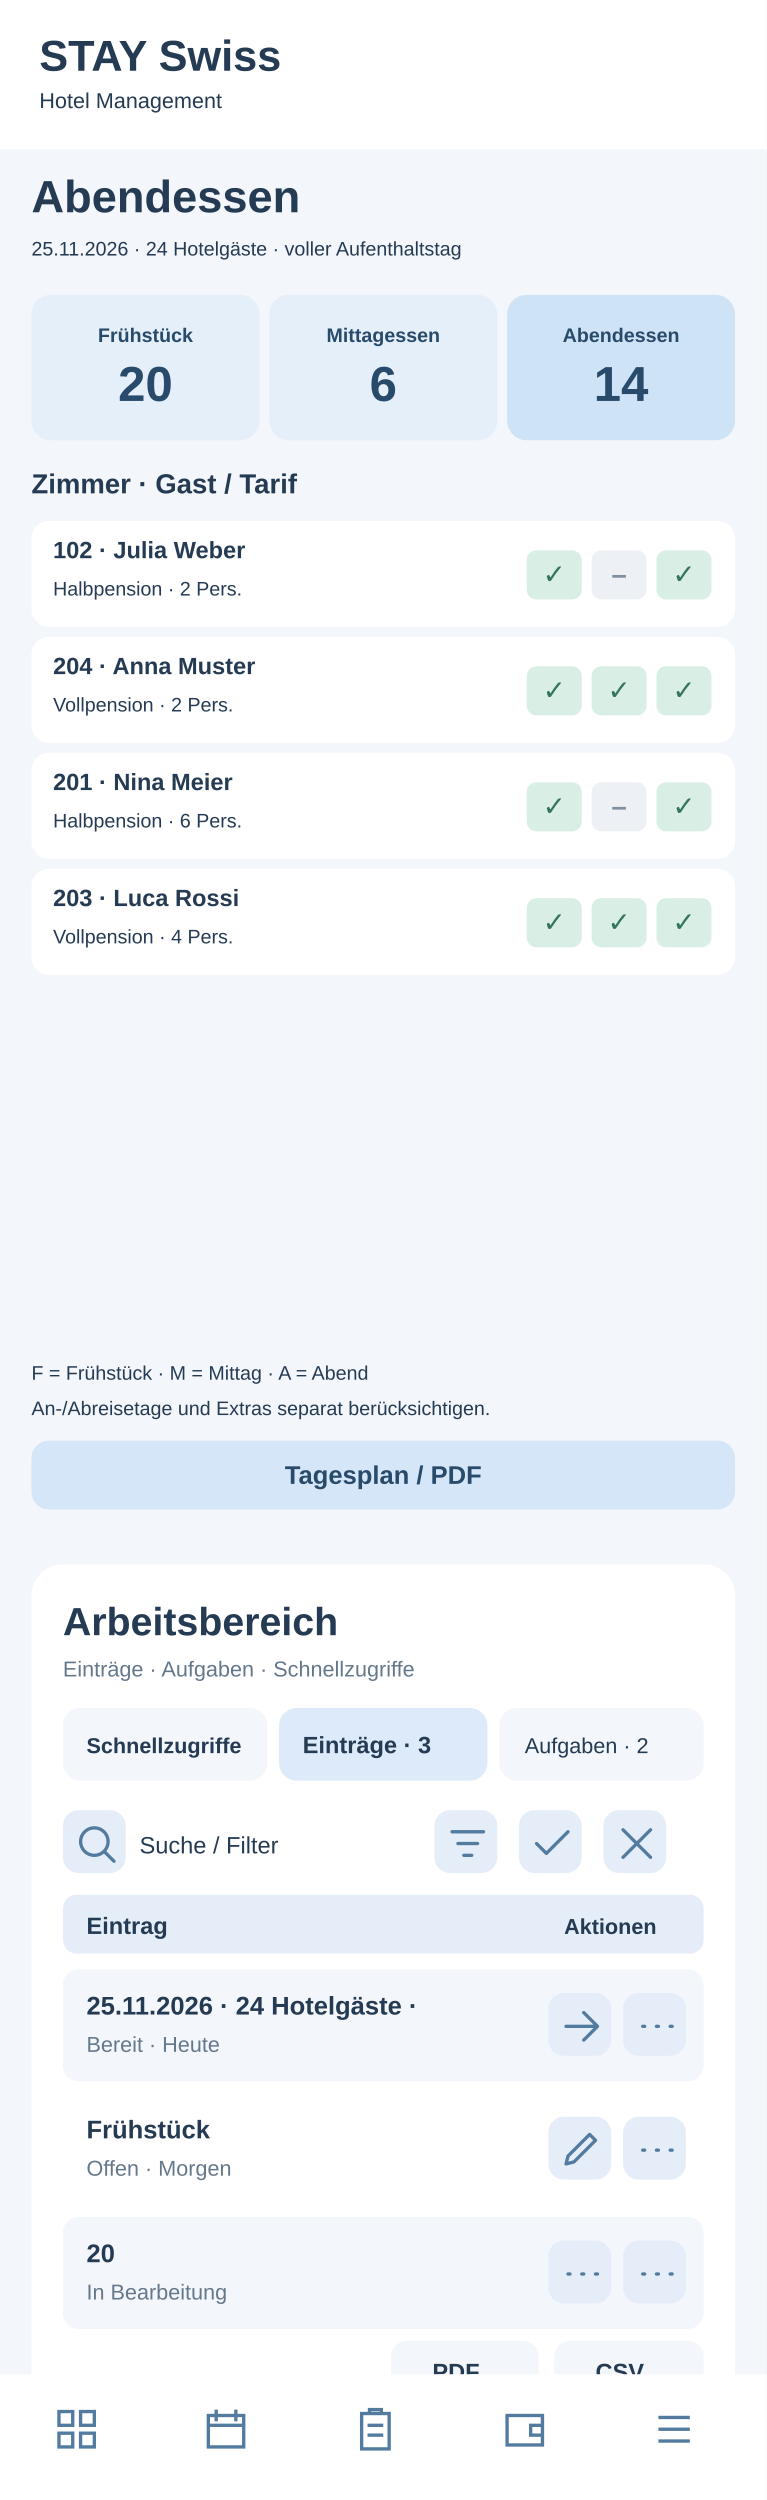
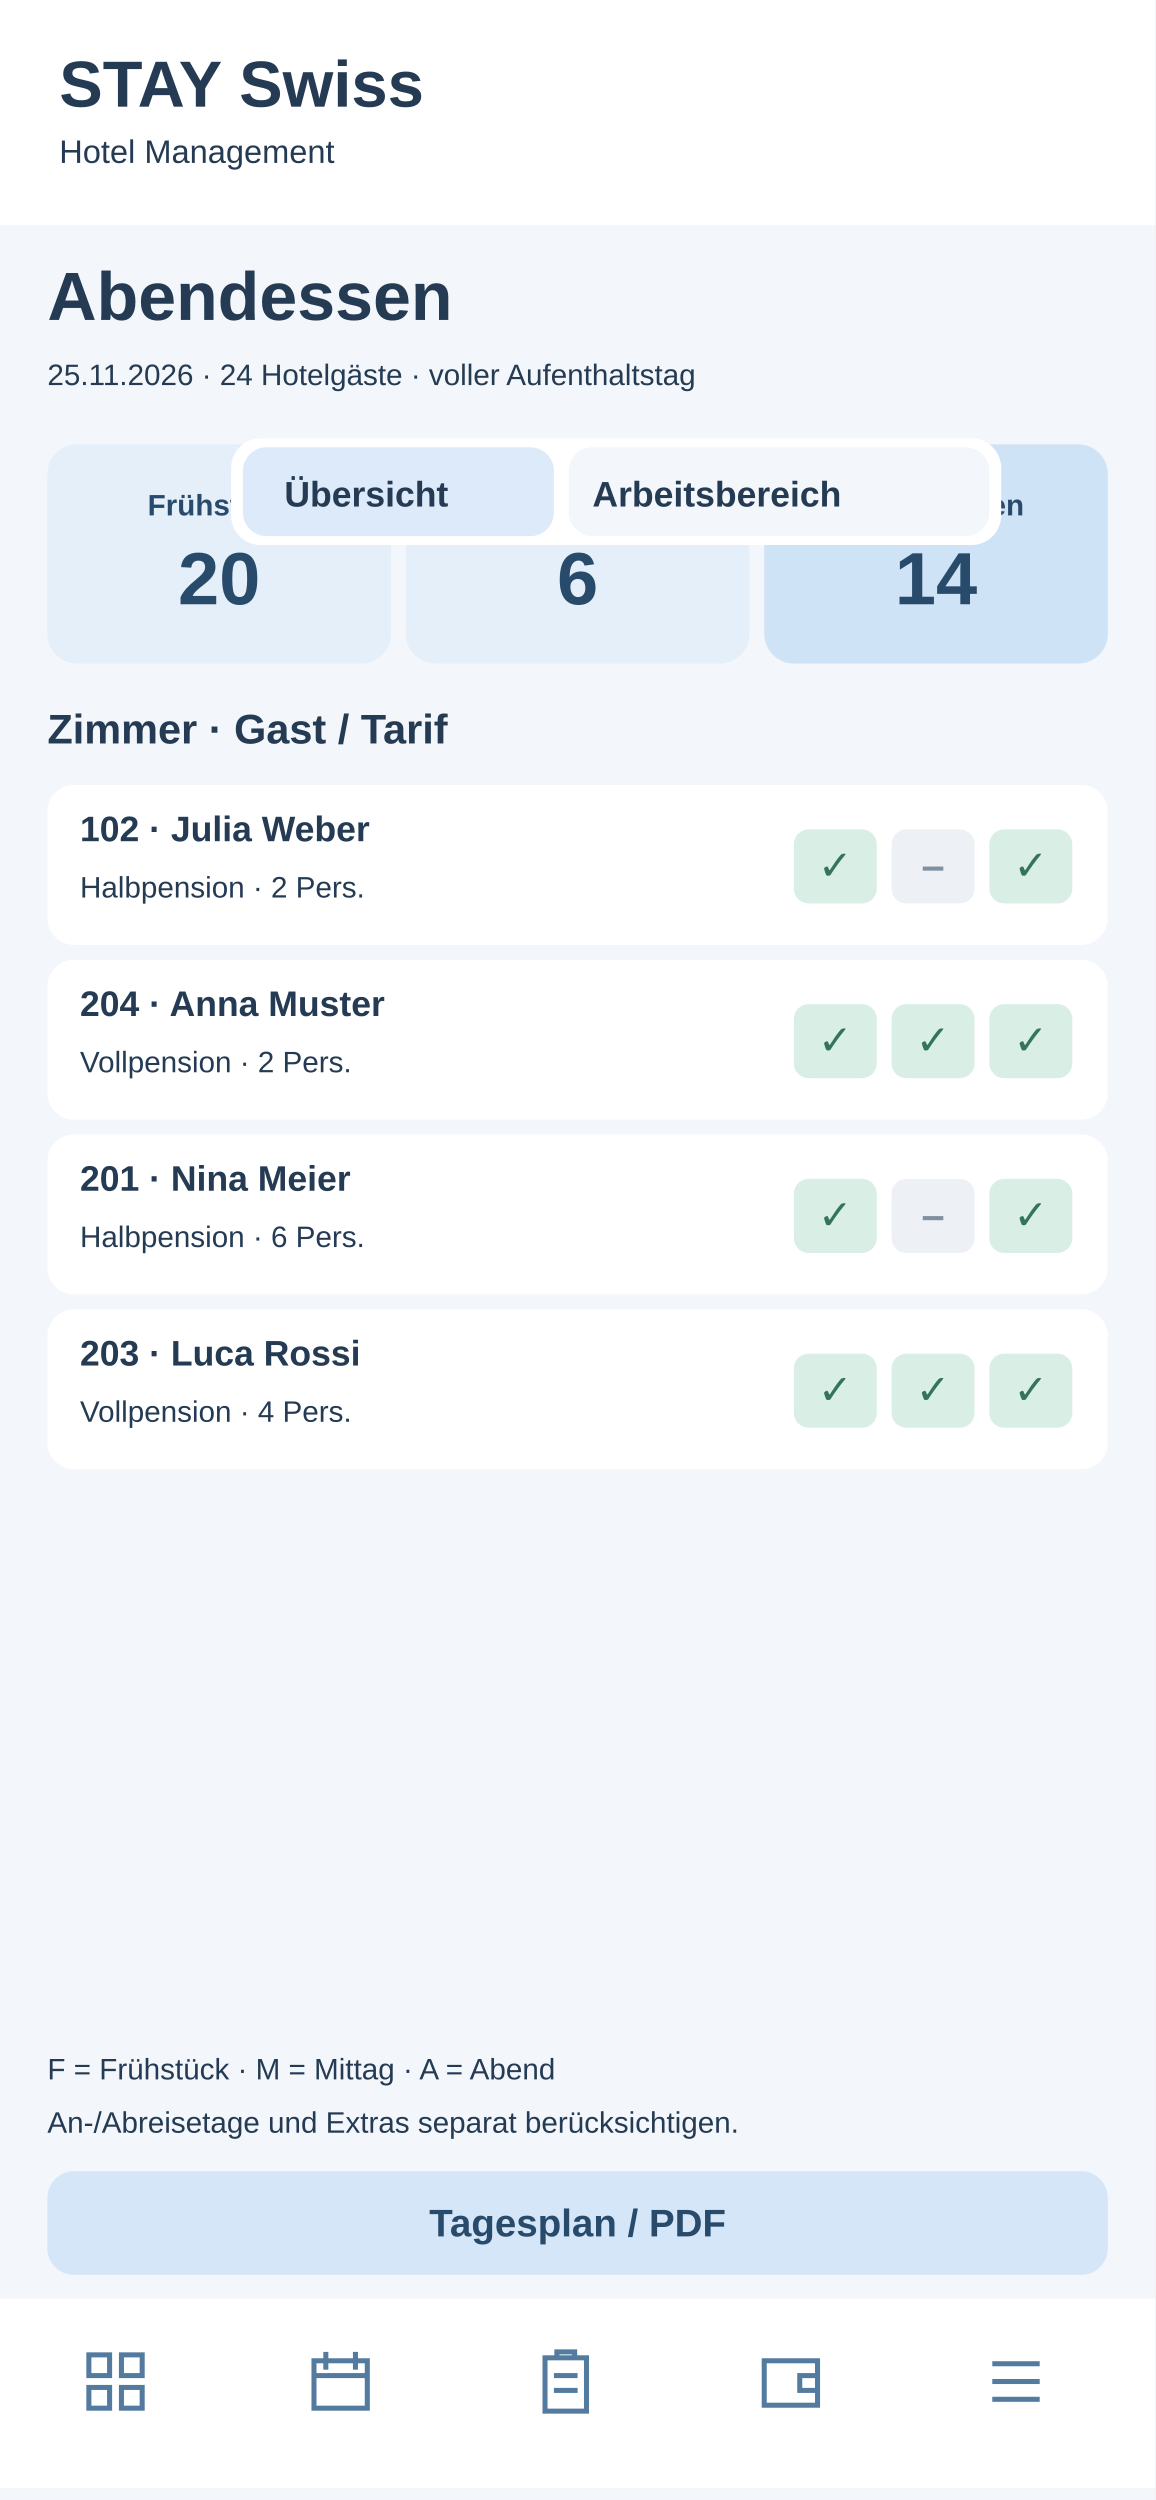
- <svg xmlns="http://www.w3.org/2000/svg" width="390" height="1272" viewBox="0 0 390 1272">
-   <rect x="0" y="0" width="390" height="1272" fill="#f3f6fa" rx="0" />
-   <rect x="0" y="0" width="390" height="76" fill="#fff" rx="0" />
-   <text x="20" y="36" font-family="Arial,sans-serif" font-size="22" font-weight="700" fill="#243b53" text-anchor="start">STAY Swiss</text>
-   <text x="20" y="55" font-family="Arial,sans-serif" font-size="11" font-weight="400" fill="#243b53" text-anchor="start">Hotel Management</text>
-   <text x="16" y="108" font-family="Arial,sans-serif" font-size="23" font-weight="700" fill="#243b53" text-anchor="start">Abendessen</text>
-   <text x="16" y="130" font-family="Arial,sans-serif" font-size="10" font-weight="400" fill="#243b53" text-anchor="start">25.11.2026 · 24 Hotelgäste · voller Aufenthaltstag</text>
-   <rect x="16" y="150" width="116" height="74" fill="#e5eff9" rx="10" />
-   <text x="74" y="174" font-family="Arial,sans-serif" font-size="10" font-weight="700" fill="#284a6b" text-anchor="middle">Frühstück</text>
-   <text x="74" y="204" font-family="Arial,sans-serif" font-size="25" font-weight="700" fill="#284a6b" text-anchor="middle">20</text>
-   <rect x="137" y="150" width="116" height="74" fill="#e5eff9" rx="10" />
-   <text x="195" y="174" font-family="Arial,sans-serif" font-size="10" font-weight="700" fill="#284a6b" text-anchor="middle">Mittagessen</text>
-   <text x="195" y="204" font-family="Arial,sans-serif" font-size="25" font-weight="700" fill="#284a6b" text-anchor="middle">6</text>
-   <rect x="258" y="150" width="116" height="74" fill="#cfe3f6" rx="10" />
-   <text x="316" y="174" font-family="Arial,sans-serif" font-size="10" font-weight="700" fill="#284a6b" text-anchor="middle">Abendessen</text>
-   <text x="316" y="204" font-family="Arial,sans-serif" font-size="25" font-weight="700" fill="#284a6b" text-anchor="middle">14</text>
-   <text x="16" y="251" font-family="Arial,sans-serif" font-size="14" font-weight="700" fill="#243b53" text-anchor="start">Zimmer · Gast / Tarif</text>
-   <rect x="16" y="265" width="358" height="54" fill="#fff" rx="9" />
-   <text x="27" y="284" font-family="Arial,sans-serif" font-size="12" font-weight="700" fill="#243b53" text-anchor="start">102 · Julia Weber</text>
-   <text x="27" y="303" font-family="Arial,sans-serif" font-size="10" font-weight="400" fill="#243b53" text-anchor="start">Halbpension · 2 Pers.</text>
-   <rect x="268" y="280" width="28" height="25" fill="#d9eee4" rx="5" />
-   <text x="282" y="297" font-family="Arial,sans-serif" font-size="14" font-weight="700" fill="#34745a" text-anchor="middle">✓</text>
-   <rect x="301" y="280" width="28" height="25" fill="#edf0f4" rx="5" />
-   <text x="315" y="297" font-family="Arial,sans-serif" font-size="14" font-weight="700" fill="#8190a0" text-anchor="middle">–</text>
-   <rect x="334" y="280" width="28" height="25" fill="#d9eee4" rx="5" />
-   <text x="348" y="297" font-family="Arial,sans-serif" font-size="14" font-weight="700" fill="#34745a" text-anchor="middle">✓</text>
-   <rect x="16" y="324" width="358" height="54" fill="#fff" rx="9" />
-   <text x="27" y="343" font-family="Arial,sans-serif" font-size="12" font-weight="700" fill="#243b53" text-anchor="start">204 · Anna Muster</text>
-   <text x="27" y="362" font-family="Arial,sans-serif" font-size="10" font-weight="400" fill="#243b53" text-anchor="start">Vollpension · 2 Pers.</text>
-   <rect x="268" y="339" width="28" height="25" fill="#d9eee4" rx="5" />
-   <text x="282" y="356" font-family="Arial,sans-serif" font-size="14" font-weight="700" fill="#34745a" text-anchor="middle">✓</text>
-   <rect x="301" y="339" width="28" height="25" fill="#d9eee4" rx="5" />
-   <text x="315" y="356" font-family="Arial,sans-serif" font-size="14" font-weight="700" fill="#34745a" text-anchor="middle">✓</text>
-   <rect x="334" y="339" width="28" height="25" fill="#d9eee4" rx="5" />
-   <text x="348" y="356" font-family="Arial,sans-serif" font-size="14" font-weight="700" fill="#34745a" text-anchor="middle">✓</text>
-   <rect x="16" y="383" width="358" height="54" fill="#fff" rx="9" />
-   <text x="27" y="402" font-family="Arial,sans-serif" font-size="12" font-weight="700" fill="#243b53" text-anchor="start">201 · Nina Meier</text>
-   <text x="27" y="421" font-family="Arial,sans-serif" font-size="10" font-weight="400" fill="#243b53" text-anchor="start">Halbpension · 6 Pers.</text>
-   <rect x="268" y="398" width="28" height="25" fill="#d9eee4" rx="5" />
-   <text x="282" y="415" font-family="Arial,sans-serif" font-size="14" font-weight="700" fill="#34745a" text-anchor="middle">✓</text>
-   <rect x="301" y="398" width="28" height="25" fill="#edf0f4" rx="5" />
-   <text x="315" y="415" font-family="Arial,sans-serif" font-size="14" font-weight="700" fill="#8190a0" text-anchor="middle">–</text>
-   <rect x="334" y="398" width="28" height="25" fill="#d9eee4" rx="5" />
-   <text x="348" y="415" font-family="Arial,sans-serif" font-size="14" font-weight="700" fill="#34745a" text-anchor="middle">✓</text>
-   <rect x="16" y="442" width="358" height="54" fill="#fff" rx="9" />
-   <text x="27" y="461" font-family="Arial,sans-serif" font-size="12" font-weight="700" fill="#243b53" text-anchor="start">203 · Luca Rossi</text>
-   <text x="27" y="480" font-family="Arial,sans-serif" font-size="10" font-weight="400" fill="#243b53" text-anchor="start">Vollpension · 4 Pers.</text>
-   <rect x="268" y="457" width="28" height="25" fill="#d9eee4" rx="5" />
-   <text x="282" y="474" font-family="Arial,sans-serif" font-size="14" font-weight="700" fill="#34745a" text-anchor="middle">✓</text>
-   <rect x="301" y="457" width="28" height="25" fill="#d9eee4" rx="5" />
-   <text x="315" y="474" font-family="Arial,sans-serif" font-size="14" font-weight="700" fill="#34745a" text-anchor="middle">✓</text>
-   <rect x="334" y="457" width="28" height="25" fill="#d9eee4" rx="5" />
-   <text x="348" y="474" font-family="Arial,sans-serif" font-size="14" font-weight="700" fill="#34745a" text-anchor="middle">✓</text>
-   <text x="16" y="702" font-family="Arial,sans-serif" font-size="10" font-weight="400" fill="#243b53" text-anchor="start">F = Frühstück · M = Mittag · A = Abend</text>
-   <text x="16" y="720" font-family="Arial,sans-serif" font-size="10" font-weight="400" fill="#243b53" text-anchor="start">An-/Abreisetage und Extras separat berücksichtigen.</text>
-   <rect x="16" y="733" width="358" height="35" fill="#d4e6f7" rx="9" />
-   <text x="195" y="755" font-family="Arial,sans-serif" font-size="13" font-weight="700" fill="#284a6b" text-anchor="middle">Tagesplan / PDF</text>
-   <g id="smartphone-arbeitsbereich">
-     <rect x="16" y="796" width="358" height="430" rx="16" fill="#fff" />
-     <text x="32" y="832" font-family="Arial,sans-serif" font-size="20" font-weight="700" fill="#243b53">Arbeitsbereich</text>
-     <text x="32" y="853" font-family="Arial,sans-serif" font-size="11" font-weight="400" fill="#64788c">Einträge · Aufgaben · Schnellzugriffe</text>
-     <rect x="32" y="869" width="104" height="37" rx="9" fill="#f3f6fa" />
-     <text x="44" y="892" font-family="Arial,sans-serif" font-size="11" font-weight="700" fill="#243b53">Schnellzugriffe</text>
-     <rect x="142" y="869" width="106" height="37" rx="9" fill="#dceafa" />
-     <text x="154" y="892" font-family="Arial,sans-serif" font-size="12" font-weight="700" fill="#243b53">Einträge · 3</text>
-     <rect x="254" y="869" width="104" height="37" rx="9" fill="#f3f6fa" />
-     <text x="267" y="892" font-family="Arial,sans-serif" font-size="11" font-weight="400" fill="#243b53">Aufgaben · 2</text>
-     <g tabindex="0">
-       <rect x="32" y="921" width="32" height="32" rx="8" fill="#e5eef8" />
-       <g transform="translate(37,926)" fill="none" stroke="#527b9f" stroke-width="1.7" stroke-linecap="round" stroke-linejoin="round">
-         <path d="M11 18a7 7 0 1 1 0-14a7 7 0 0 1 0 14m5-2l5 5" />
-       </g>
-     </g>
-     <text x="71" y="943" font-family="Arial,sans-serif" font-size="12" font-weight="400" fill="#243b53">Suche / Filter</text>
-     <g tabindex="0">
-       <rect x="221" y="921" width="32" height="32" rx="8" fill="#e5eef8" />
-       <g transform="translate(226,926)" fill="none" stroke="#527b9f" stroke-width="1.7" stroke-linecap="round" stroke-linejoin="round">
+ <svg xmlns="http://www.w3.org/2000/svg" width="390" height="844" viewBox="0 0 390 844">
+   <style>#workspace-view{display:none}#workspace-view:target{display:inline}#workspace-view:target~#main-view{display:none}a{cursor:pointer}a:hover rect{stroke:#8fb7d8;stroke-width:1}</style>
+   <g id="workspace-view">
+     <rect x="0" y="0" width="390" height="844" rx="0" fill="#f3f6fa" />
+     <rect x="0" y="0" width="390" height="76" rx="0" fill="#fff" />
+     <rect x="16" y="16" width="40" height="40" rx="11" fill="#dceafa" />
+     <text x="27" y="44" font-family="Arial,sans-serif" font-size="22" font-weight="700" fill="#284a6b">H</text>
+     <text x="68" y="32" font-family="Arial,sans-serif" font-size="19" font-weight="700" fill="#243b53">STAY Swiss</text>
+     <text x="68" y="49" font-family="Arial,sans-serif" font-size="10" font-weight="400" fill="#243b53">Hotel Management</text>
+     <text x="16" y="108" font-family="Arial,sans-serif" font-size="21" font-weight="700" fill="#243b53">Abendessen</text>
+     <text x="16" y="130" font-family="Arial,sans-serif" font-size="12" font-weight="400" fill="#64788c">Arbeitsbereich · Abendessen</text>
+     <rect x="16" y="146" width="358" height="40" rx="10" fill="#fff" />
+     <g id="tabs-work">
+       <rect x="78" y="148" width="260" height="36" rx="10" fill="#fff" />
+       <a href="#main-view">
+         <rect x="82" y="151" width="105" height="30" rx="8" fill="#f3f6fa" />
+         <text x="96" y="171" font-family="Arial" font-size="12" font-weight="700" fill="#243b53">Übersicht</text>
+       </a>
+       <a href="#workspace-view">
+         <rect x="192" y="151" width="142" height="30" rx="8" fill="#dceafa" />
+         <text x="200" y="171" font-family="Arial" font-size="12" font-weight="700" fill="#243b53">Arbeitsbereich</text>
+       </a>
+     </g>
+     <g id="tabs-work">
+       <rect x="78" y="148" width="260" height="36" rx="10" fill="#fff" />
+       <a href="#main-view">
+         <rect x="82" y="151" width="105" height="30" rx="8" fill="#f3f6fa" />
+         <text x="96" y="171" font-family="Arial" font-size="12" font-weight="700" fill="#243b53">Übersicht</text>
+       </a>
+       <a href="#workspace-view">
+         <rect x="192" y="151" width="142" height="30" rx="8" fill="#dceafa" />
+         <text x="200" y="171" font-family="Arial" font-size="12" font-weight="700" fill="#243b53">Arbeitsbereich</text>
+       </a>
+     </g>
+     <rect x="16" y="200" width="358" height="560" rx="16" fill="#fff" />
+     <text x="30" y="231" font-family="Arial,sans-serif" font-size="19" font-weight="700" fill="#243b53">Arbeitsbereich</text>
+     <text x="30" y="249" font-family="Arial,sans-serif" font-size="11" font-weight="400" fill="#64788c">Abendessen · Schnellaktionen</text>
+     <g tabindex="0">
+       <rect x="30" y="265" width="104" height="62" rx="10" fill="#f3f6fa" />
+       <rect x="40" y="275" width="22" height="22" rx="6" fill="#dceafa" />
+       <path d="M46 284h10m-5-5v10" stroke="#527b9f" stroke-width="1.6" stroke-linecap="round" />
+       <text x="40" y="316" font-family="Arial,sans-serif" font-size="11" font-weight="700" fill="#243b53">5 Anfragen</text>
+     </g>
+     <g tabindex="0">
+       <rect x="140" y="265" width="104" height="62" rx="10" fill="#f3f6fa" />
+       <rect x="150" y="275" width="22" height="22" rx="6" fill="#dceafa" />
+       <path d="M156 284h10m-5-5v10" stroke="#527b9f" stroke-width="1.6" stroke-linecap="round" />
+       <text x="150" y="316" font-family="Arial,sans-serif" font-size="11" font-weight="700" fill="#243b53">2 neue</text>
+     </g>
+     <g tabindex="0">
+       <rect x="250" y="265" width="104" height="62" rx="10" fill="#f3f6fa" />
+       <rect x="260" y="275" width="22" height="22" rx="6" fill="#dceafa" />
+       <path d="M266 284h10m-5-5v10" stroke="#527b9f" stroke-width="1.6" stroke-linecap="round" />
+       <text x="260" y="316" font-family="Arial,sans-serif" font-size="11" font-weight="700" fill="#243b53">1 dringend</text>
+     </g>
+     <rect x="30" y="340" width="100" height="35" rx="8" fill="#f3f6fa" />
+     <text x="38" y="362" font-family="Arial,sans-serif" font-size="11" font-weight="400" fill="#243b53">Schnellzugriff</text>
+     <rect x="137" y="340" width="96" height="35" rx="8" fill="#dceafa" />
+     <text x="145" y="362" font-family="Arial,sans-serif" font-size="11" font-weight="700" fill="#243b53">Einträge · 3</text>
+     <rect x="240" y="340" width="96" height="35" rx="8" fill="#f3f6fa" />
+     <text x="248" y="362" font-family="Arial,sans-serif" font-size="11" font-weight="400" fill="#243b53">Aufgaben · 2</text>
+     <g tabindex="0">
+       <rect x="334" y="341" width="31" height="30" rx="7" fill="#e5eef8" />
+       <g transform="translate(339,346)" fill="none" stroke="#527b9f" stroke-width="1.8" stroke-linecap="round" stroke-linejoin="round">
+         <path d="M5 5l14 14m0-14L5 19" />
+       </g>
+     </g>
+     <rect x="30" y="389" width="200" height="36" rx="8" fill="#f3f6fa" />
+     <text x="42" y="411" font-family="Arial,sans-serif" font-size="12" font-weight="400" fill="#64788c">Suche nach Eintrag …</text>
+     <g tabindex="0">
+       <rect x="239" y="392" width="31" height="30" rx="7" fill="#e5eef8" />
+       <g transform="translate(244,397)" fill="none" stroke="#527b9f" stroke-width="1.8" stroke-linecap="round" stroke-linejoin="round">
        <path d="M4 6h16M7 12h10M10 18h4" />
      </g>
    </g>
    <g tabindex="0">
-       <rect x="264" y="921" width="32" height="32" rx="8" fill="#e5eef8" />
-       <g transform="translate(269,926)" fill="none" stroke="#527b9f" stroke-width="1.7" stroke-linecap="round" stroke-linejoin="round">
-         <path d="M4 12l5 5L20 6" />
-       </g>
-     </g>
-     <g tabindex="0">
-       <rect x="307" y="921" width="32" height="32" rx="8" fill="#e5eef8" />
-       <g transform="translate(312,926)" fill="none" stroke="#527b9f" stroke-width="1.7" stroke-linecap="round" stroke-linejoin="round">
-         <path d="M5 5l14 14M19 5L5 19" />
-       </g>
-     </g>
-     <rect x="32" y="964" width="326" height="30" rx="7" fill="#e5eef8" />
-     <text x="44" y="984" font-family="Arial,sans-serif" font-size="12" font-weight="700" fill="#243b53">Eintrag</text>
-     <text x="287" y="984" font-family="Arial,sans-serif" font-size="11" font-weight="700" fill="#243b53">Aktionen</text>
-     <rect x="32" y="1002" width="326" height="57" rx="8" fill="#f3f6fa" />
-     <text x="44" y="1025" font-family="Arial,sans-serif" font-size="13" font-weight="700" fill="#243b53">25.11.2026 · 24 Hotelgäste · </text>
-     <text x="44" y="1044" font-family="Arial,sans-serif" font-size="11" font-weight="400" fill="#64788c">Bereit · Heute</text>
-     <g tabindex="0">
-       <rect x="279" y="1014" width="32" height="32" rx="8" fill="#e5eef8" />
-       <g transform="translate(284,1019)" fill="none" stroke="#527b9f" stroke-width="1.7" stroke-linecap="round" stroke-linejoin="round">
+       <rect x="279" y="392" width="31" height="30" rx="7" fill="#e5eef8" />
+       <g transform="translate(284,397)" fill="none" stroke="#527b9f" stroke-width="1.8" stroke-linecap="round" stroke-linejoin="round">
+         <path d="M12 4v16M4 12h16" />
+       </g>
+     </g>
+     <g tabindex="0">
+       <rect x="319" y="392" width="31" height="30" rx="7" fill="#e5eef8" />
+       <g transform="translate(324,397)" fill="none" stroke="#527b9f" stroke-width="1.8" stroke-linecap="round" stroke-linejoin="round">
+         <path d="M5 12h2m5 0h2m5 0h2" />
+       </g>
+     </g>
+     <rect x="30" y="438" width="330" height="30" rx="7" fill="#e5eef8" />
+     <text x="42" y="458" font-family="Arial,sans-serif" font-size="12" font-weight="700" fill="#243b53">Eintrag</text>
+     <text x="272" y="458" font-family="Arial,sans-serif" font-size="11" font-weight="700" fill="#243b53">Aktionen</text>
+     <rect x="30" y="476" width="330" height="59" rx="8" fill="#f3f6fa" />
+     <text x="42" y="498" font-family="Arial,sans-serif" font-size="13" font-weight="700" fill="#243b53">101 · Peter Beispiel</text>
+     <text x="42" y="518" font-family="Arial,sans-serif" font-size="11" font-weight="400" fill="#64788c">Frühstück · 2 Personen</text>
+     <g tabindex="0">
+       <rect x="284" y="490" width="31" height="30" rx="7" fill="#e5eef8" />
+       <g transform="translate(289,495)" fill="none" stroke="#527b9f" stroke-width="1.8" stroke-linecap="round" stroke-linejoin="round">
        <path d="M4 12h16m-7-7l7 7-7 7" />
      </g>
    </g>
    <g tabindex="0">
-       <rect x="317" y="1014" width="32" height="32" rx="8" fill="#e5eef8" />
-       <g transform="translate(322,1019)" fill="none" stroke="#527b9f" stroke-width="1.7" stroke-linecap="round" stroke-linejoin="round">
-         <path d="M5 12h1m6 0h1m6 0h1" />
-       </g>
-     </g>
-     <rect x="32" y="1065" width="326" height="57" rx="8" fill="#fff" />
-     <text x="44" y="1088" font-family="Arial,sans-serif" font-size="13" font-weight="700" fill="#243b53">Frühstück</text>
-     <text x="44" y="1107" font-family="Arial,sans-serif" font-size="11" font-weight="400" fill="#64788c">Offen · Morgen</text>
-     <g tabindex="0">
-       <rect x="279" y="1077" width="32" height="32" rx="8" fill="#e5eef8" />
-       <g transform="translate(284,1082)" fill="none" stroke="#527b9f" stroke-width="1.7" stroke-linecap="round" stroke-linejoin="round">
-         <path d="M4 19l4-1 11-11-3-3L5 15z" />
-       </g>
-     </g>
-     <g tabindex="0">
-       <rect x="317" y="1077" width="32" height="32" rx="8" fill="#e5eef8" />
-       <g transform="translate(322,1082)" fill="none" stroke="#527b9f" stroke-width="1.7" stroke-linecap="round" stroke-linejoin="round">
-         <path d="M5 12h1m6 0h1m6 0h1" />
-       </g>
-     </g>
-     <rect x="32" y="1128" width="326" height="57" rx="8" fill="#f3f6fa" />
-     <text x="44" y="1151" font-family="Arial,sans-serif" font-size="13" font-weight="700" fill="#243b53">20</text>
-     <text x="44" y="1170" font-family="Arial,sans-serif" font-size="11" font-weight="400" fill="#64788c">In Bearbeitung</text>
-     <g tabindex="0">
-       <rect x="279" y="1140" width="32" height="32" rx="8" fill="#e5eef8" />
-       <g transform="translate(284,1145)" fill="none" stroke="#527b9f" stroke-width="1.7" stroke-linecap="round" stroke-linejoin="round">
-         <path d="M5 12h1m6 0h1m6 0h1" />
-       </g>
-     </g>
-     <g tabindex="0">
-       <rect x="317" y="1140" width="32" height="32" rx="8" fill="#e5eef8" />
-       <g transform="translate(322,1145)" fill="none" stroke="#527b9f" stroke-width="1.7" stroke-linecap="round" stroke-linejoin="round">
-         <path d="M5 12h1m6 0h1m6 0h1" />
-       </g>
-     </g>
-     <text x="32" y="1218" font-family="Arial,sans-serif" font-size="11" font-weight="400" fill="#64788c">3 Einträge · Seite 1</text>
-     <rect x="199" y="1191" width="75" height="31" rx="8" fill="#f3f6fa" />
-     <text x="220" y="1211" font-family="Arial,sans-serif" font-size="12" font-weight="700" fill="#243b53">PDF</text>
-     <rect x="282" y="1191" width="76" height="31" rx="8" fill="#f3f6fa" />
-     <text x="303" y="1211" font-family="Arial,sans-serif" font-size="12" font-weight="700" fill="#243b53">CSV</text>
+       <rect x="322" y="490" width="31" height="30" rx="7" fill="#e5eef8" />
+       <g transform="translate(327,495)" fill="none" stroke="#527b9f" stroke-width="1.8" stroke-linecap="round" stroke-linejoin="round">
+         <path d="M5 12h2m5 0h2m5 0h2" />
+       </g>
+     </g>
+     <rect x="30" y="543" width="330" height="59" rx="8" fill="#fff" />
+     <text x="42" y="565" font-family="Arial,sans-serif" font-size="13" font-weight="700" fill="#243b53">102 · Julia Weber</text>
+     <text x="42" y="585" font-family="Arial,sans-serif" font-size="11" font-weight="400" fill="#64788c">Halbpension · 2 Personen</text>
+     <g tabindex="0">
+       <rect x="284" y="557" width="31" height="30" rx="7" fill="#e5eef8" />
+       <g transform="translate(289,562)" fill="none" stroke="#527b9f" stroke-width="1.8" stroke-linecap="round" stroke-linejoin="round">
+         <path d="M4 12h16m-7-7l7 7-7 7" />
+       </g>
+     </g>
+     <g tabindex="0">
+       <rect x="322" y="557" width="31" height="30" rx="7" fill="#e5eef8" />
+       <g transform="translate(327,562)" fill="none" stroke="#527b9f" stroke-width="1.8" stroke-linecap="round" stroke-linejoin="round">
+         <path d="M5 12h2m5 0h2m5 0h2" />
+       </g>
+     </g>
+     <rect x="30" y="610" width="330" height="59" rx="8" fill="#f3f6fa" />
+     <text x="42" y="632" font-family="Arial,sans-serif" font-size="13" font-weight="700" fill="#243b53">204 · Anna Muster</text>
+     <text x="42" y="652" font-family="Arial,sans-serif" font-size="11" font-weight="400" fill="#64788c">Vollpension · 2 Personen</text>
+     <g tabindex="0">
+       <rect x="284" y="624" width="31" height="30" rx="7" fill="#e5eef8" />
+       <g transform="translate(289,629)" fill="none" stroke="#527b9f" stroke-width="1.8" stroke-linecap="round" stroke-linejoin="round">
+         <path d="M4 12h16m-7-7l7 7-7 7" />
+       </g>
+     </g>
+     <g tabindex="0">
+       <rect x="322" y="624" width="31" height="30" rx="7" fill="#e5eef8" />
+       <g transform="translate(327,629)" fill="none" stroke="#527b9f" stroke-width="1.8" stroke-linecap="round" stroke-linejoin="round">
+         <path d="M5 12h2m5 0h2m5 0h2" />
+       </g>
+     </g>
+     <text x="30" y="708" font-family="Arial,sans-serif" font-size="11" font-weight="400" fill="#64788c">3 Einträge · Seite 1 von 1</text>
+     <rect x="227" y="684" width="62" height="33" rx="8" fill="#f3f6fa" />
+     <text x="240" y="705" font-family="Arial,sans-serif" font-size="12" font-weight="700" fill="#243b53">PDF</text>
+     <rect x="297" y="684" width="62" height="33" rx="8" fill="#f3f6fa" />
+     <text x="311" y="705" font-family="Arial,sans-serif" font-size="12" font-weight="700" fill="#243b53">CSV</text>
+     <text x="30" y="741" font-family="Arial,sans-serif" font-size="10" font-weight="400" fill="#64788c">Ansicht: Einträge · Beispielwerte</text>
+     <rect x="0" y="776" width="390" height="64" fill="#fff" rx="0" />
+     <g transform="translate(27,792)" fill="none" stroke="#527b9f" stroke-width="1.7" stroke-linejoin="round" stroke-linecap="round">
+       <path d="M3 3h7v7H3zM14 3h7v7h-7zM3 14h7v7H3zM14 14h7v7h-7z" />
+     </g>
+     <g transform="translate(103,792)" fill="none" stroke="#527b9f" stroke-width="1.7" stroke-linejoin="round" stroke-linecap="round">
+       <rect x="3" y="5" width="18" height="16" rx="2" />
+       <path d="M7 2v6M17 2v6M3 10h18" />
+     </g>
+     <g transform="translate(179,792)" fill="none" stroke="#527b9f" stroke-width="1.7" stroke-linejoin="round" stroke-linecap="round">
+       <rect x="5" y="4" width="14" height="18" rx="2" />
+       <path d="M9 4V2h6v2M8 10h8M8 15h8" />
+     </g>
+     <g transform="translate(255,792)" fill="none" stroke="#527b9f" stroke-width="1.7" stroke-linejoin="round" stroke-linecap="round">
+       <rect x="3" y="5" width="18" height="15" rx="3" />
+       <path d="M21 10h-6v5h6" />
+     </g>
+     <g transform="translate(331,792)" fill="none" stroke="#527b9f" stroke-width="1.7" stroke-linejoin="round" stroke-linecap="round">
+       <path d="M4 6h16M4 12h16M4 18h16" />
+     </g>
  </g>
-   <rect x="0" y="1208" width="390" height="64" fill="#fff" rx="0" />
-   <g transform="translate(27,1224)" fill="none" stroke="#527b9f" stroke-width="1.7">
-     <path d="M3 3h7v7H3zM14 3h7v7h-7zM3 14h7v7H3zM14 14h7v7h-7z" />
-   </g>
-   <g transform="translate(103,1224)" fill="none" stroke="#527b9f" stroke-width="1.7">
-     <path d="M3 5h18v16H3zM7 2v6M17 2v6M3 10h18" />
-   </g>
-   <g transform="translate(179,1224)" fill="none" stroke="#527b9f" stroke-width="1.7">
-     <path d="M5 4h14v18H5zM9 4V2h6v2M8 10h8M8 15h8" />
-   </g>
-   <g transform="translate(255,1224)" fill="none" stroke="#527b9f" stroke-width="1.7">
-     <path d="M3 5h18v15H3zM21 10h-6v5h6" />
-   </g>
-   <g transform="translate(331,1224)" fill="none" stroke="#527b9f" stroke-width="1.7">
-     <path d="M4 6h16M4 12h16M4 18h16" />
+   <g id="main-view">
+     <rect x="0" y="0" width="390" height="844" fill="#f3f6fa" rx="0" />
+     <rect x="0" y="0" width="390" height="76" fill="#fff" rx="0" />
+     <text x="20" y="36" font-family="Arial,sans-serif" font-size="22" font-weight="700" fill="#243b53" text-anchor="start">STAY Swiss</text>
+     <text x="20" y="55" font-family="Arial,sans-serif" font-size="11" font-weight="400" fill="#243b53" text-anchor="start">Hotel Management</text>
+     <text x="16" y="108" font-family="Arial,sans-serif" font-size="23" font-weight="700" fill="#243b53" text-anchor="start">Abendessen</text>
+     <text x="16" y="130" font-family="Arial,sans-serif" font-size="10" font-weight="400" fill="#243b53" text-anchor="start">25.11.2026 · 24 Hotelgäste · voller Aufenthaltstag</text>
+     <rect x="16" y="150" width="116" height="74" fill="#e5eff9" rx="10" />
+     <text x="74" y="174" font-family="Arial,sans-serif" font-size="10" font-weight="700" fill="#284a6b" text-anchor="middle">Frühstück</text>
+     <text x="74" y="204" font-family="Arial,sans-serif" font-size="25" font-weight="700" fill="#284a6b" text-anchor="middle">20</text>
+     <rect x="137" y="150" width="116" height="74" fill="#e5eff9" rx="10" />
+     <text x="195" y="174" font-family="Arial,sans-serif" font-size="10" font-weight="700" fill="#284a6b" text-anchor="middle">Mittagessen</text>
+     <text x="195" y="204" font-family="Arial,sans-serif" font-size="25" font-weight="700" fill="#284a6b" text-anchor="middle">6</text>
+     <rect x="258" y="150" width="116" height="74" fill="#cfe3f6" rx="10" />
+     <text x="316" y="174" font-family="Arial,sans-serif" font-size="10" font-weight="700" fill="#284a6b" text-anchor="middle">Abendessen</text>
+     <text x="316" y="204" font-family="Arial,sans-serif" font-size="25" font-weight="700" fill="#284a6b" text-anchor="middle">14</text>
+     <text x="16" y="251" font-family="Arial,sans-serif" font-size="14" font-weight="700" fill="#243b53" text-anchor="start">Zimmer · Gast / Tarif</text>
+     <rect x="16" y="265" width="358" height="54" fill="#fff" rx="9" />
+     <text x="27" y="284" font-family="Arial,sans-serif" font-size="12" font-weight="700" fill="#243b53" text-anchor="start">102 · Julia Weber</text>
+     <text x="27" y="303" font-family="Arial,sans-serif" font-size="10" font-weight="400" fill="#243b53" text-anchor="start">Halbpension · 2 Pers.</text>
+     <rect x="268" y="280" width="28" height="25" fill="#d9eee4" rx="5" />
+     <text x="282" y="297" font-family="Arial,sans-serif" font-size="14" font-weight="700" fill="#34745a" text-anchor="middle">✓</text>
+     <rect x="301" y="280" width="28" height="25" fill="#edf0f4" rx="5" />
+     <text x="315" y="297" font-family="Arial,sans-serif" font-size="14" font-weight="700" fill="#8190a0" text-anchor="middle">–</text>
+     <rect x="334" y="280" width="28" height="25" fill="#d9eee4" rx="5" />
+     <text x="348" y="297" font-family="Arial,sans-serif" font-size="14" font-weight="700" fill="#34745a" text-anchor="middle">✓</text>
+     <rect x="16" y="324" width="358" height="54" fill="#fff" rx="9" />
+     <text x="27" y="343" font-family="Arial,sans-serif" font-size="12" font-weight="700" fill="#243b53" text-anchor="start">204 · Anna Muster</text>
+     <text x="27" y="362" font-family="Arial,sans-serif" font-size="10" font-weight="400" fill="#243b53" text-anchor="start">Vollpension · 2 Pers.</text>
+     <rect x="268" y="339" width="28" height="25" fill="#d9eee4" rx="5" />
+     <text x="282" y="356" font-family="Arial,sans-serif" font-size="14" font-weight="700" fill="#34745a" text-anchor="middle">✓</text>
+     <rect x="301" y="339" width="28" height="25" fill="#d9eee4" rx="5" />
+     <text x="315" y="356" font-family="Arial,sans-serif" font-size="14" font-weight="700" fill="#34745a" text-anchor="middle">✓</text>
+     <rect x="334" y="339" width="28" height="25" fill="#d9eee4" rx="5" />
+     <text x="348" y="356" font-family="Arial,sans-serif" font-size="14" font-weight="700" fill="#34745a" text-anchor="middle">✓</text>
+     <rect x="16" y="383" width="358" height="54" fill="#fff" rx="9" />
+     <text x="27" y="402" font-family="Arial,sans-serif" font-size="12" font-weight="700" fill="#243b53" text-anchor="start">201 · Nina Meier</text>
+     <text x="27" y="421" font-family="Arial,sans-serif" font-size="10" font-weight="400" fill="#243b53" text-anchor="start">Halbpension · 6 Pers.</text>
+     <rect x="268" y="398" width="28" height="25" fill="#d9eee4" rx="5" />
+     <text x="282" y="415" font-family="Arial,sans-serif" font-size="14" font-weight="700" fill="#34745a" text-anchor="middle">✓</text>
+     <rect x="301" y="398" width="28" height="25" fill="#edf0f4" rx="5" />
+     <text x="315" y="415" font-family="Arial,sans-serif" font-size="14" font-weight="700" fill="#8190a0" text-anchor="middle">–</text>
+     <rect x="334" y="398" width="28" height="25" fill="#d9eee4" rx="5" />
+     <text x="348" y="415" font-family="Arial,sans-serif" font-size="14" font-weight="700" fill="#34745a" text-anchor="middle">✓</text>
+     <rect x="16" y="442" width="358" height="54" fill="#fff" rx="9" />
+     <text x="27" y="461" font-family="Arial,sans-serif" font-size="12" font-weight="700" fill="#243b53" text-anchor="start">203 · Luca Rossi</text>
+     <text x="27" y="480" font-family="Arial,sans-serif" font-size="10" font-weight="400" fill="#243b53" text-anchor="start">Vollpension · 4 Pers.</text>
+     <rect x="268" y="457" width="28" height="25" fill="#d9eee4" rx="5" />
+     <text x="282" y="474" font-family="Arial,sans-serif" font-size="14" font-weight="700" fill="#34745a" text-anchor="middle">✓</text>
+     <rect x="301" y="457" width="28" height="25" fill="#d9eee4" rx="5" />
+     <text x="315" y="474" font-family="Arial,sans-serif" font-size="14" font-weight="700" fill="#34745a" text-anchor="middle">✓</text>
+     <rect x="334" y="457" width="28" height="25" fill="#d9eee4" rx="5" />
+     <text x="348" y="474" font-family="Arial,sans-serif" font-size="14" font-weight="700" fill="#34745a" text-anchor="middle">✓</text>
+     <text x="16" y="702" font-family="Arial,sans-serif" font-size="10" font-weight="400" fill="#243b53" text-anchor="start">F = Frühstück · M = Mittag · A = Abend</text>
+     <text x="16" y="720" font-family="Arial,sans-serif" font-size="10" font-weight="400" fill="#243b53" text-anchor="start">An-/Abreisetage und Extras separat berücksichtigen.</text>
+     <rect x="16" y="733" width="358" height="35" fill="#d4e6f7" rx="9" />
+     <text x="195" y="755" font-family="Arial,sans-serif" font-size="13" font-weight="700" fill="#284a6b" text-anchor="middle">Tagesplan / PDF</text>
+     <rect x="0" y="776" width="390" height="64" fill="#fff" rx="0" />
+     <g transform="translate(27,792)" fill="none" stroke="#527b9f" stroke-width="1.7">
+       <path d="M3 3h7v7H3zM14 3h7v7h-7zM3 14h7v7H3zM14 14h7v7h-7z" />
+     </g>
+     <g transform="translate(103,792)" fill="none" stroke="#527b9f" stroke-width="1.7">
+       <path d="M3 5h18v16H3zM7 2v6M17 2v6M3 10h18" />
+     </g>
+     <g transform="translate(179,792)" fill="none" stroke="#527b9f" stroke-width="1.7">
+       <path d="M5 4h14v18H5zM9 4V2h6v2M8 10h8M8 15h8" />
+     </g>
+     <g transform="translate(255,792)" fill="none" stroke="#527b9f" stroke-width="1.7">
+       <path d="M3 5h18v15H3zM21 10h-6v5h6" />
+     </g>
+     <g transform="translate(331,792)" fill="none" stroke="#527b9f" stroke-width="1.7">
+       <path d="M4 6h16M4 12h16M4 18h16" />
+     </g>
+     <g id="tabs-main">
+       <rect x="78" y="148" width="260" height="36" rx="10" fill="#fff" />
+       <a href="#main-view">
+         <rect x="82" y="151" width="105" height="30" rx="8" fill="#dceafa" />
+         <text x="96" y="171" font-family="Arial" font-size="12" font-weight="700" fill="#243b53">Übersicht</text>
+       </a>
+       <a href="#workspace-view">
+         <rect x="192" y="151" width="142" height="30" rx="8" fill="#f3f6fa" />
+         <text x="200" y="171" font-family="Arial" font-size="12" font-weight="700" fill="#243b53">Arbeitsbereich</text>
+       </a>
+     </g>
  </g>
</svg>
